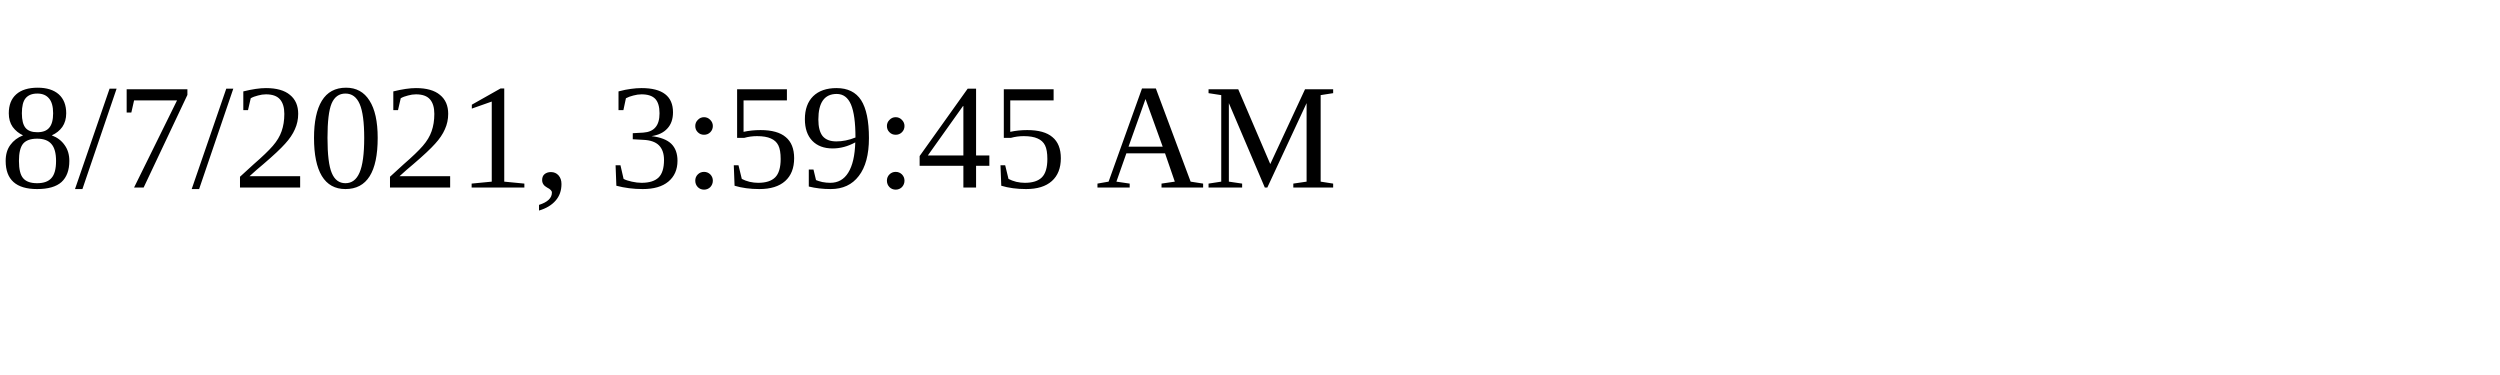
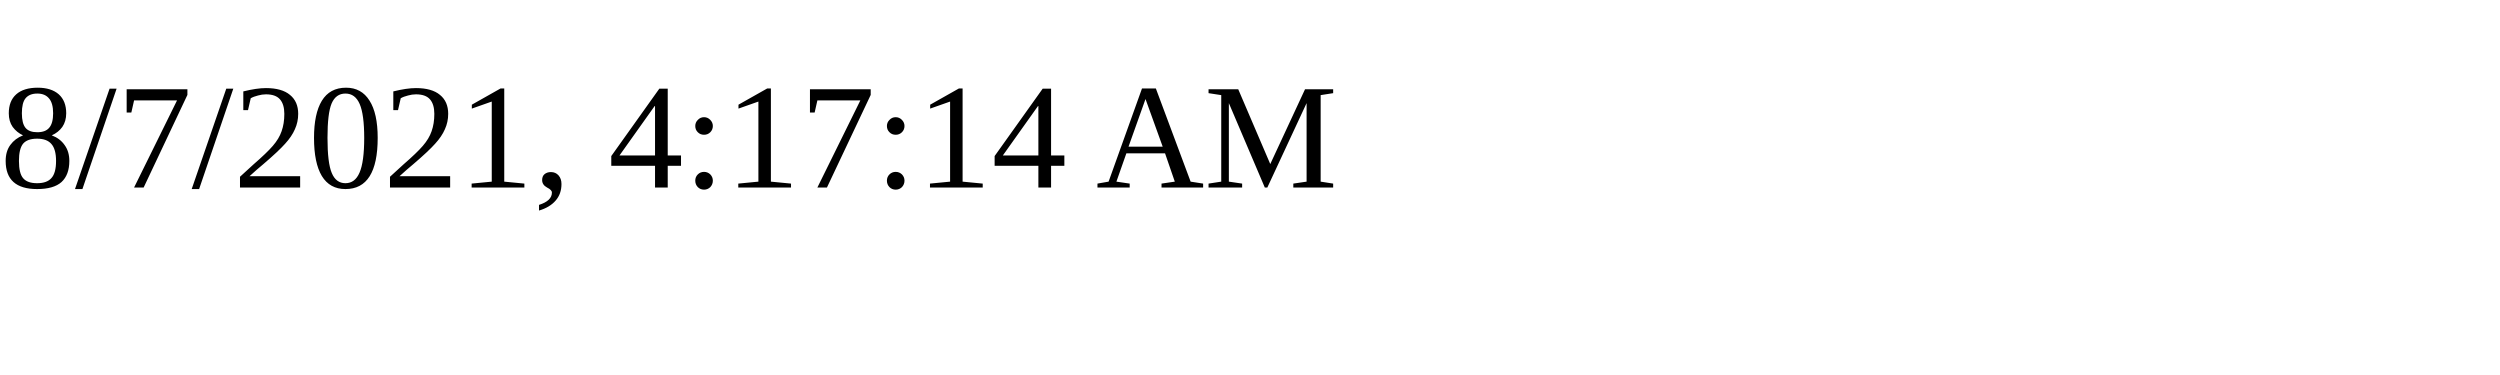
<svg xmlns="http://www.w3.org/2000/svg" height="30" width="200">
-   <text x="0" y="15">8/7/2021, 3:59:45 AM</text>
+   <text x="0" y="15">8/7/2021, 4:17:14 AM</text>
</svg>
